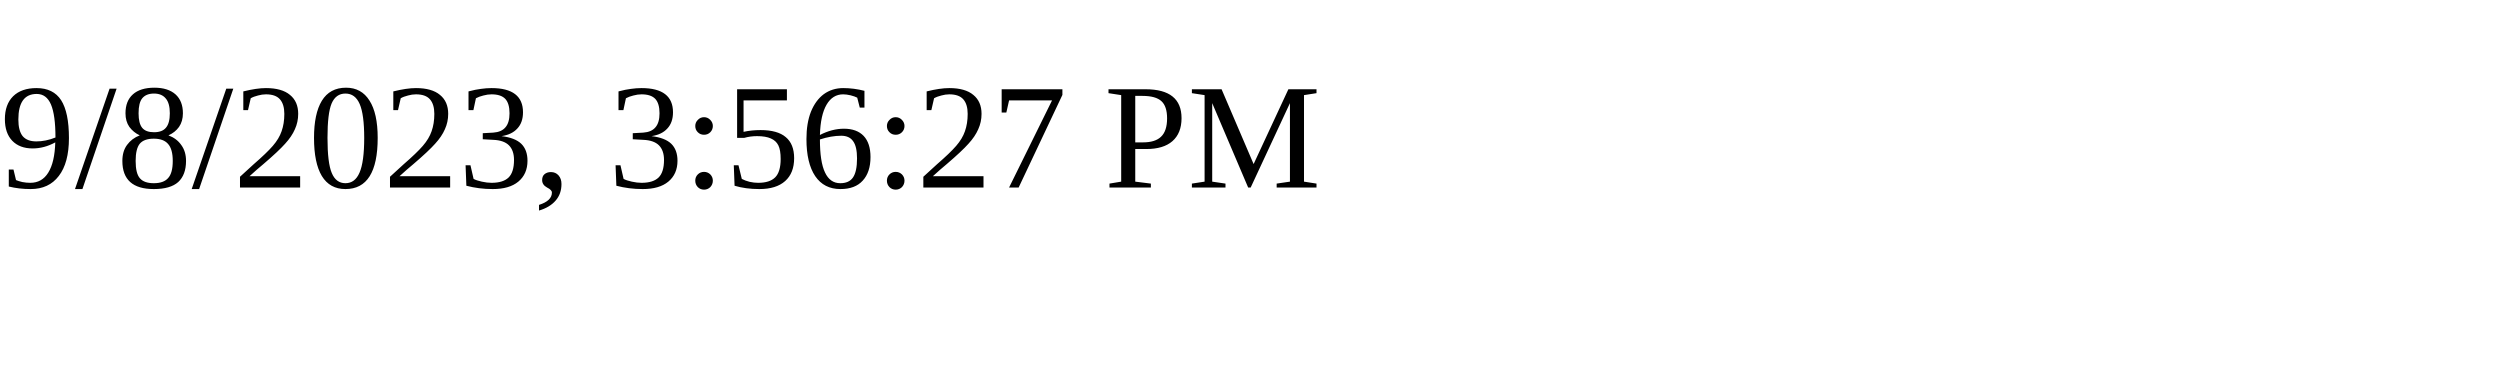
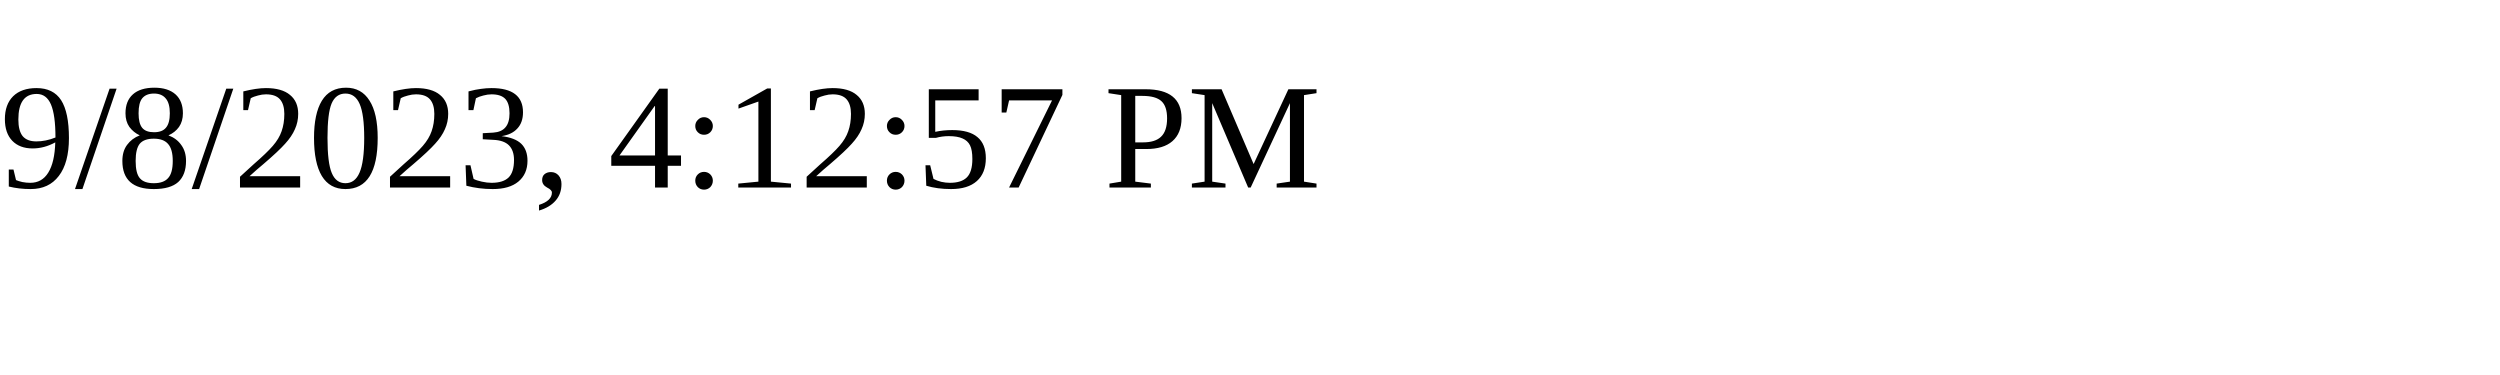
<svg xmlns="http://www.w3.org/2000/svg" height="30" width="200">
-   <text x="0" y="15">9/8/2023, 3:56:27 PM</text>
+   <text x="0" y="15">9/8/2023, 4:12:57 PM</text>
</svg>
